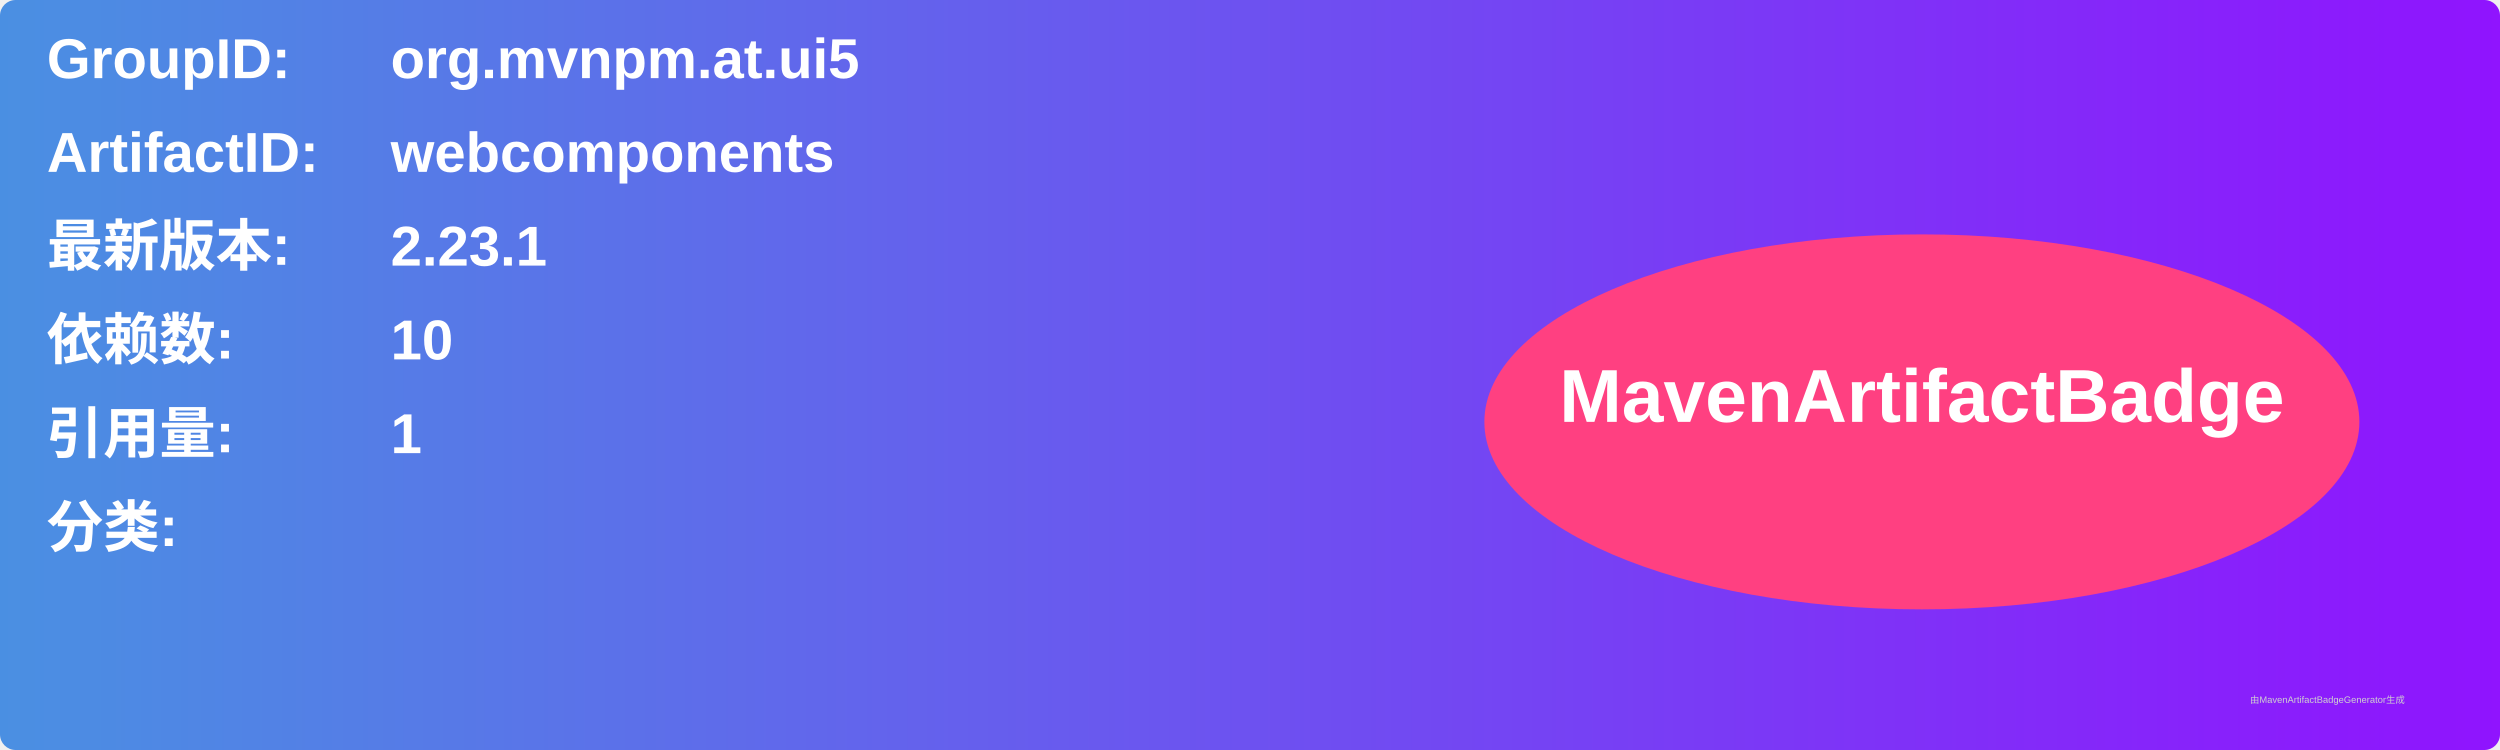
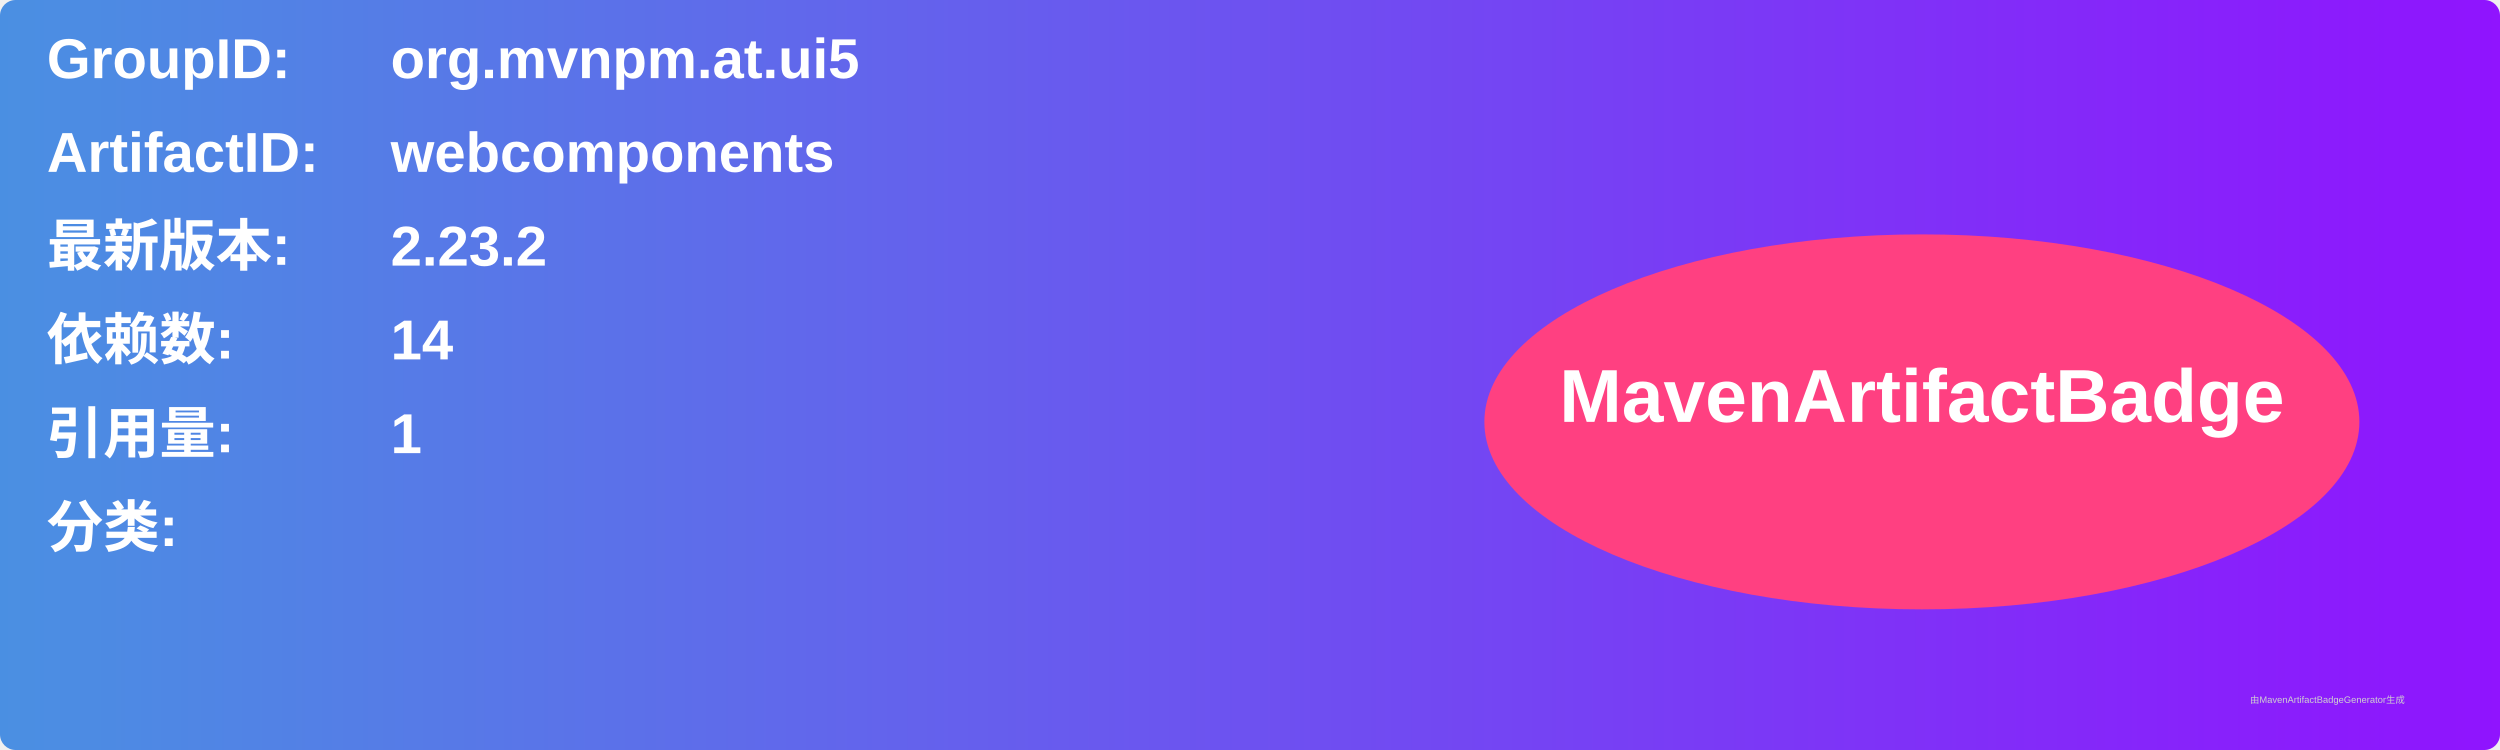
<svg xmlns="http://www.w3.org/2000/svg" width="800" height="240" viewBox="0 0 800 240">
  <linearGradient id="grad" x1="0%" y1="0%" x2="100%" y2="0%">
    <stop offset="0%" stop-color="#4a90e2" />
    <stop offset="100%" stop-color="#9013fe" />
  </linearGradient>
  <rect width="100%" height="100%" rx="5" ry="5" fill="url(#grad)" />
  <g transform="translate(15, 15)">
    <text x="0" y="10" font-family="Arial" font-size="18" fill="white" font-weight="bold" width="260">GroupID:</text>
    <text x="110" y="10" font-family="Arial" font-size="18" fill="white" font-weight="bold" width="460">org.mvnpm.at.ui5</text>
    <text x="0" y="40" font-family="Arial" font-size="18" fill="white" font-weight="bold" width="260">ArtifactID:</text>
    <text x="110" y="40" font-family="Arial" font-size="18" fill="white" font-weight="bold" width="460">webcomponents</text>
    <text x="0" y="70" font-family="Arial" font-size="18" fill="white" font-weight="bold">最新版本:</text>
    <text x="110" y="70" font-family="Arial" font-size="18" fill="white" font-weight="bold">
-       <tspan font-weight="bold">2.23.1</tspan>
+       <tspan font-weight="bold">2.23.2</tspan>
    </text>
    <text x="0" y="100" font-family="Arial" font-size="18" fill="white" font-weight="bold">依赖数: </text>
    <text x="110" y="100" font-family="Arial" font-size="18" fill="white">
-       <tspan font-weight="bold">10</tspan>
+       <tspan font-weight="bold">14</tspan>
    </text>
    <text x="0" y="130" font-family="Arial" font-size="18" fill="white" font-weight="bold">引用量: </text>
    <text x="110" y="130" font-family="Arial" font-size="18" fill="white">
      <tspan font-weight="bold">1</tspan>
    </text>
    <text x="0" y="160" font-family="Arial" font-size="18" fill="white" font-weight="bold">分类:</text>
    <text x="10" y="190" font-family="Arial" font-size="10" fill="white">
      <tspan font-weight="bold" />
    </text>
    <ellipse cx="600" cy="120" rx="140" ry="60" fill="#ff4081" />
    <text x="600" y="120" text-anchor="middle" font-family="Arial" font-size="24" fill="white" font-weight="bold">MavenArtifactBadge</text>
  </g>
  <text x="720" y="225" font-family="Arial" font-size="3" fill="#d0d0d0">由MavenArtifactBadgeGenerator生成</text>
</svg>
